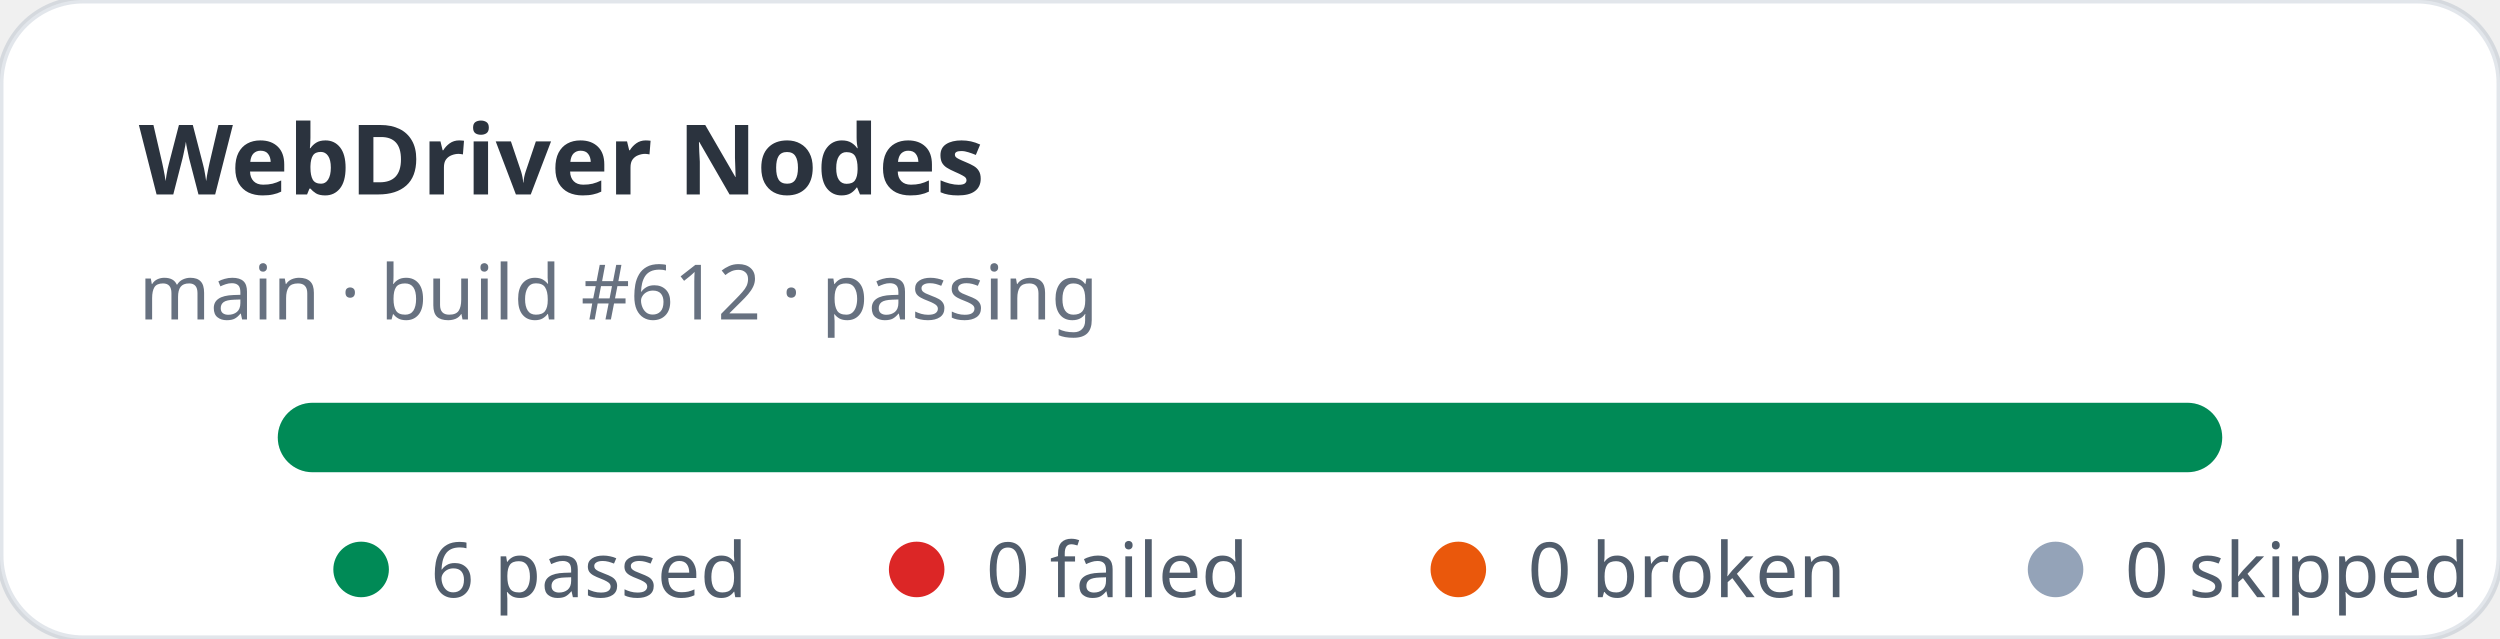
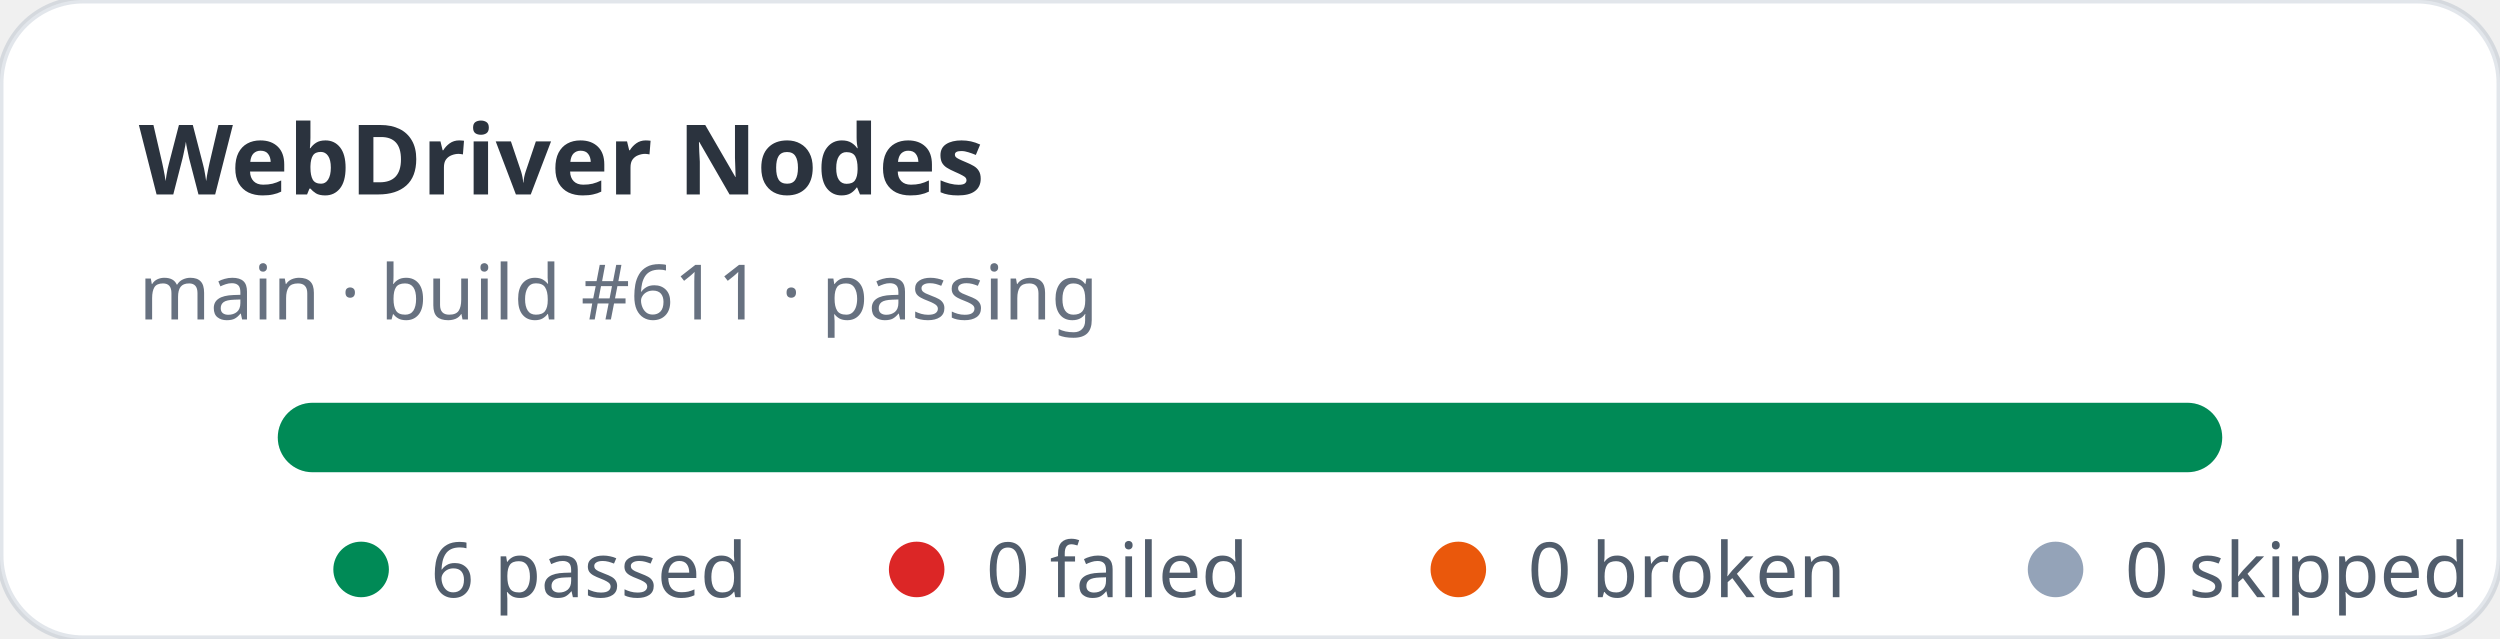
<svg xmlns="http://www.w3.org/2000/svg" width="360" height="92" viewBox="0 0 360 92" role="img" aria-label="WebDriver Nodes stats: 6 passed, 0 failed">
  <rect width="360" height="92" rx="12" fill="#ffffff" stroke="rgba(11,48,86,0.12)" />
  <text x="20" y="28" fill="rgba(1,10,24,0.83)" font-family="ui-sans-serif,system-ui,sans-serif" font-size="14" font-weight="700">WebDriver Nodes</text>
-   <text x="20" y="46" fill="rgba(2,19,44,0.6)" font-family="ui-sans-serif,system-ui,sans-serif" font-size="11">main · build #612 · passing</text>
+   <text x="20" y="46" fill="rgba(2,19,44,0.6)" font-family="ui-sans-serif,system-ui,sans-serif" font-size="11">main · build #611 · passing</text>
  <rect x="40" y="58" width="280" height="10" rx="5" fill="#e2e8f0" />
  <rect x="40" y="58" width="280" height="10" rx="5" fill="#008a56" />
  <g font-family="ui-sans-serif,system-ui,sans-serif" font-size="11" fill="rgba(1,18,40,0.68)">
    <circle cx="52" cy="82" r="4" fill="#008a56" />
    <text x="62" y="86">6 passed</text>
    <circle cx="132" cy="82" r="4" fill="#dc2626" />
    <text x="142" y="86">0 failed</text>
    <circle cx="210" cy="82" r="4" fill="#ea580c" />
    <text x="220" y="86">0 broken</text>
    <circle cx="296" cy="82" r="4" fill="#94a3b8" />
    <text x="306" y="86">0 skipped</text>
  </g>
</svg>
